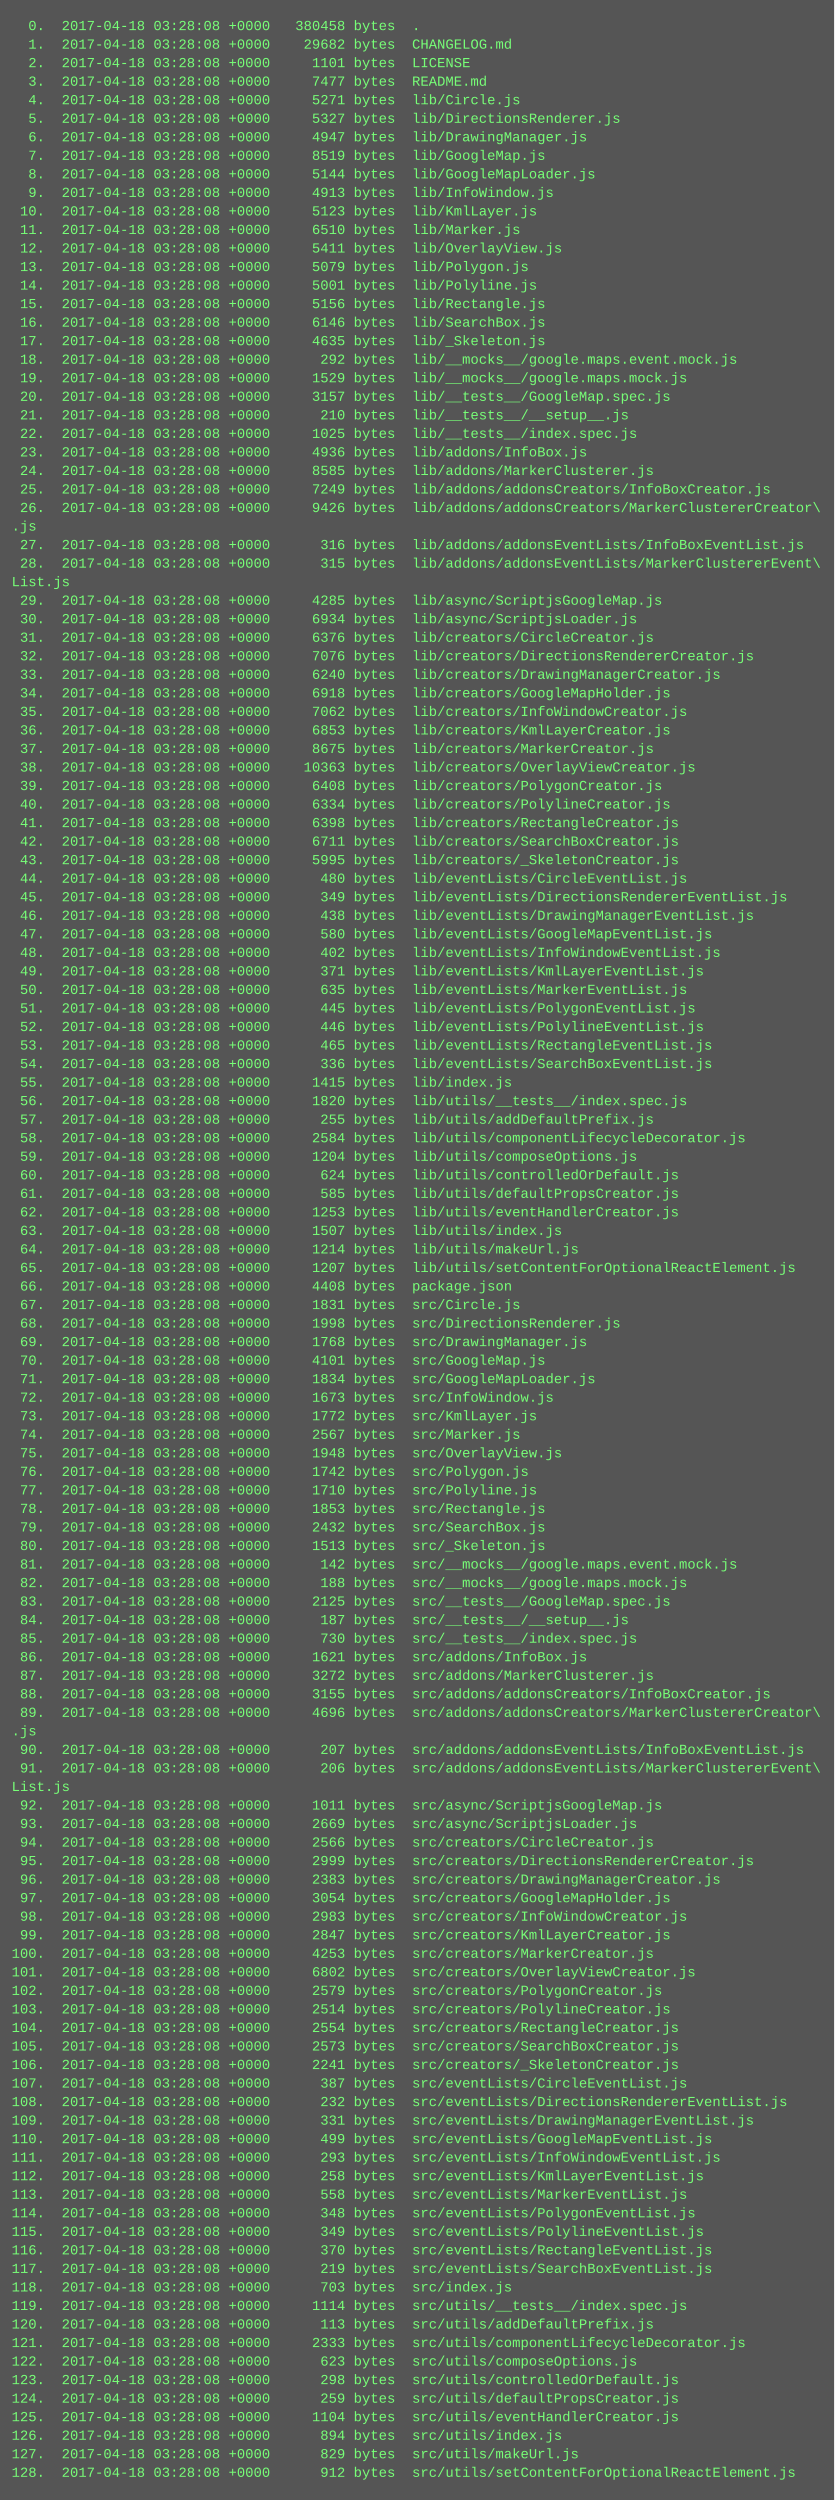
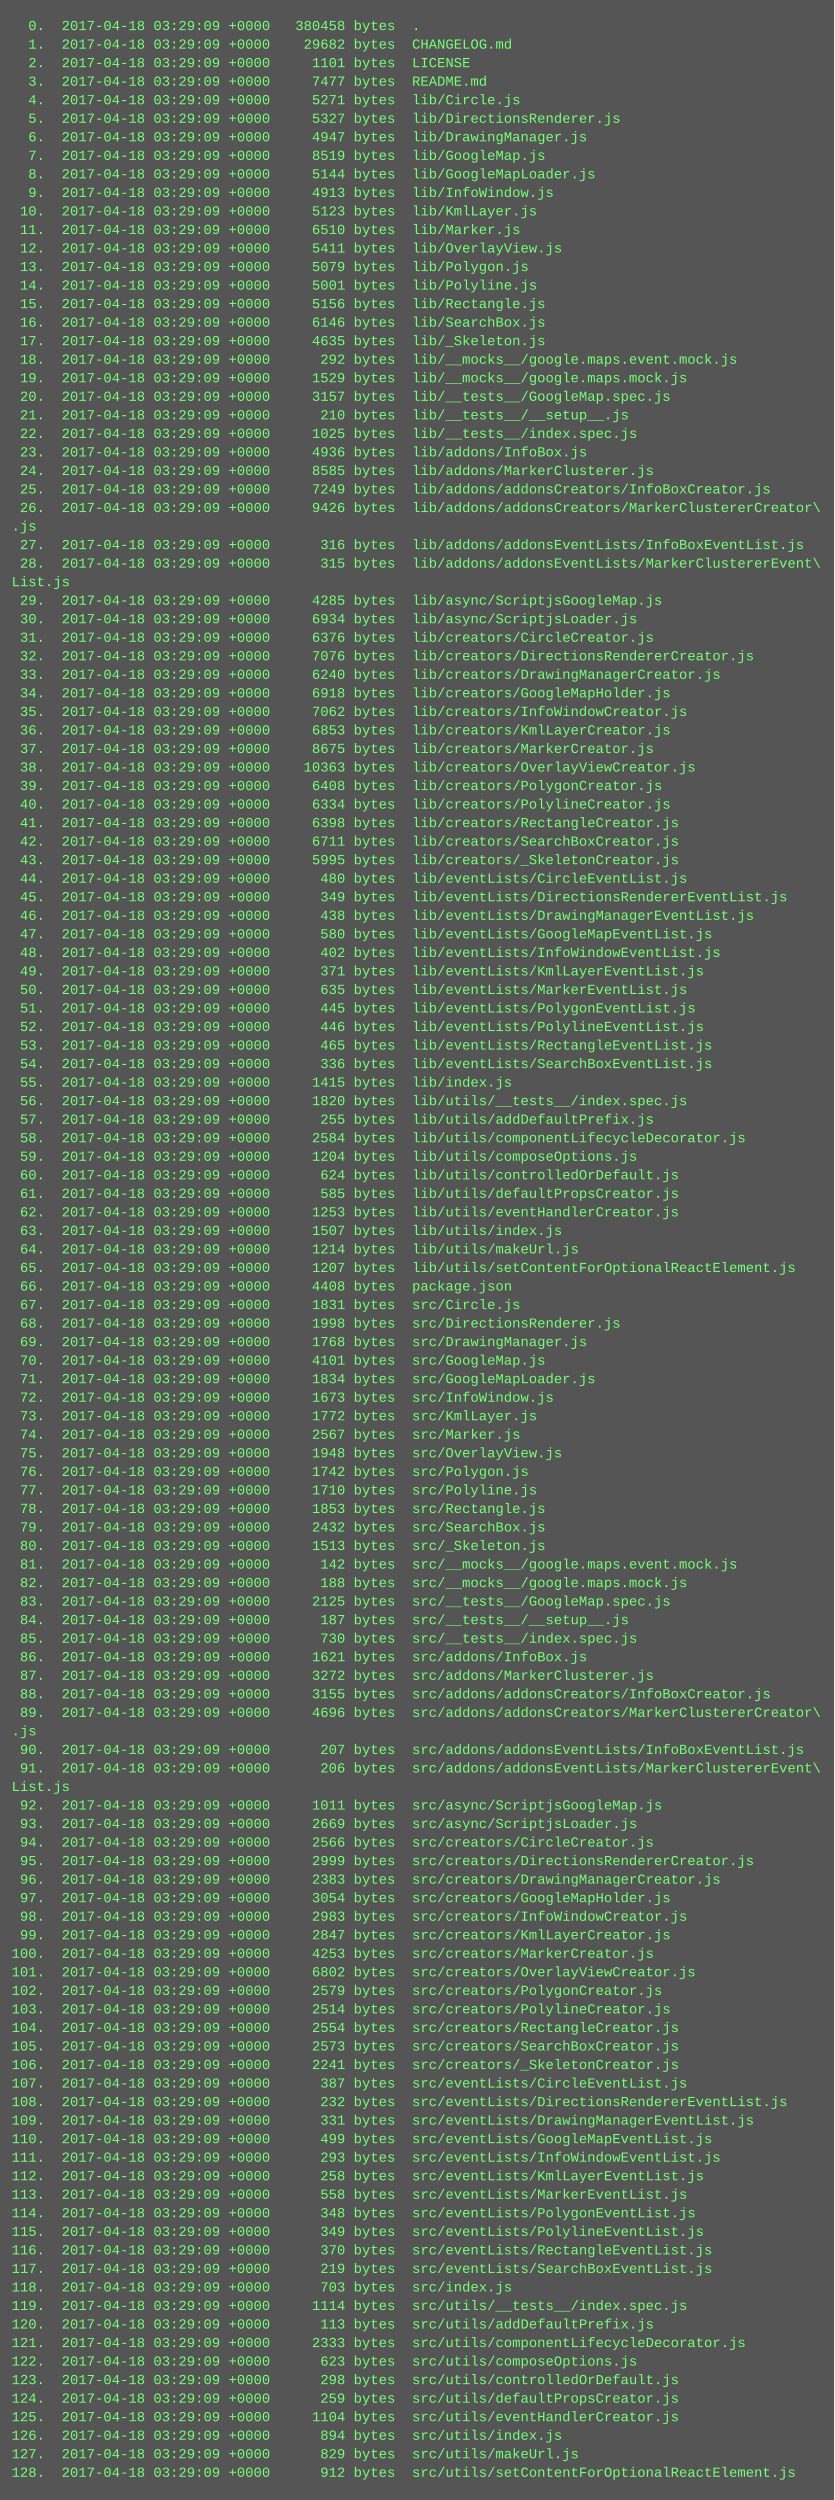
<svg xmlns="http://www.w3.org/2000/svg" height="2158" width="720">
  <rect height="2158" fill="#555" width="720" />
  <text fill="#7f7" font-family="Courier New" font-size="12" xml:space="preserve">
-     <tspan x="10" y="26">  0.  2017-04-18 03:28:08 +0000   380458 bytes  .</tspan>
-     <tspan x="10" y="42">  1.  2017-04-18 03:28:08 +0000    29682 bytes  CHANGELOG.md</tspan>
-     <tspan x="10" y="58">  2.  2017-04-18 03:28:08 +0000     1101 bytes  LICENSE</tspan>
-     <tspan x="10" y="74">  3.  2017-04-18 03:28:08 +0000     7477 bytes  README.md</tspan>
-     <tspan x="10" y="90">  4.  2017-04-18 03:28:08 +0000     5271 bytes  lib/Circle.js</tspan>
-     <tspan x="10" y="106">  5.  2017-04-18 03:28:08 +0000     5327 bytes  lib/DirectionsRenderer.js</tspan>
-     <tspan x="10" y="122">  6.  2017-04-18 03:28:08 +0000     4947 bytes  lib/DrawingManager.js</tspan>
-     <tspan x="10" y="138">  7.  2017-04-18 03:28:08 +0000     8519 bytes  lib/GoogleMap.js</tspan>
-     <tspan x="10" y="154">  8.  2017-04-18 03:28:08 +0000     5144 bytes  lib/GoogleMapLoader.js</tspan>
-     <tspan x="10" y="170">  9.  2017-04-18 03:28:08 +0000     4913 bytes  lib/InfoWindow.js</tspan>
-     <tspan x="10" y="186"> 10.  2017-04-18 03:28:08 +0000     5123 bytes  lib/KmlLayer.js</tspan>
-     <tspan x="10" y="202"> 11.  2017-04-18 03:28:08 +0000     6510 bytes  lib/Marker.js</tspan>
-     <tspan x="10" y="218"> 12.  2017-04-18 03:28:08 +0000     5411 bytes  lib/OverlayView.js</tspan>
-     <tspan x="10" y="234"> 13.  2017-04-18 03:28:08 +0000     5079 bytes  lib/Polygon.js</tspan>
-     <tspan x="10" y="250"> 14.  2017-04-18 03:28:08 +0000     5001 bytes  lib/Polyline.js</tspan>
-     <tspan x="10" y="266"> 15.  2017-04-18 03:28:08 +0000     5156 bytes  lib/Rectangle.js</tspan>
-     <tspan x="10" y="282"> 16.  2017-04-18 03:28:08 +0000     6146 bytes  lib/SearchBox.js</tspan>
-     <tspan x="10" y="298"> 17.  2017-04-18 03:28:08 +0000     4635 bytes  lib/_Skeleton.js</tspan>
-     <tspan x="10" y="314"> 18.  2017-04-18 03:28:08 +0000      292 bytes  lib/__mocks__/google.maps.event.mock.js</tspan>
-     <tspan x="10" y="330"> 19.  2017-04-18 03:28:08 +0000     1529 bytes  lib/__mocks__/google.maps.mock.js</tspan>
-     <tspan x="10" y="346"> 20.  2017-04-18 03:28:08 +0000     3157 bytes  lib/__tests__/GoogleMap.spec.js</tspan>
-     <tspan x="10" y="362"> 21.  2017-04-18 03:28:08 +0000      210 bytes  lib/__tests__/__setup__.js</tspan>
-     <tspan x="10" y="378"> 22.  2017-04-18 03:28:08 +0000     1025 bytes  lib/__tests__/index.spec.js</tspan>
-     <tspan x="10" y="394"> 23.  2017-04-18 03:28:08 +0000     4936 bytes  lib/addons/InfoBox.js</tspan>
-     <tspan x="10" y="410"> 24.  2017-04-18 03:28:08 +0000     8585 bytes  lib/addons/MarkerClusterer.js</tspan>
-     <tspan x="10" y="426"> 25.  2017-04-18 03:28:08 +0000     7249 bytes  lib/addons/addonsCreators/InfoBoxCreator.js</tspan>
-     <tspan x="10" y="442"> 26.  2017-04-18 03:28:08 +0000     9426 bytes  lib/addons/addonsCreators/MarkerClustererCreator\</tspan>
+     <tspan x="10" y="26">  0.  2017-04-18 03:29:09 +0000   380458 bytes  .</tspan>
+     <tspan x="10" y="42">  1.  2017-04-18 03:29:09 +0000    29682 bytes  CHANGELOG.md</tspan>
+     <tspan x="10" y="58">  2.  2017-04-18 03:29:09 +0000     1101 bytes  LICENSE</tspan>
+     <tspan x="10" y="74">  3.  2017-04-18 03:29:09 +0000     7477 bytes  README.md</tspan>
+     <tspan x="10" y="90">  4.  2017-04-18 03:29:09 +0000     5271 bytes  lib/Circle.js</tspan>
+     <tspan x="10" y="106">  5.  2017-04-18 03:29:09 +0000     5327 bytes  lib/DirectionsRenderer.js</tspan>
+     <tspan x="10" y="122">  6.  2017-04-18 03:29:09 +0000     4947 bytes  lib/DrawingManager.js</tspan>
+     <tspan x="10" y="138">  7.  2017-04-18 03:29:09 +0000     8519 bytes  lib/GoogleMap.js</tspan>
+     <tspan x="10" y="154">  8.  2017-04-18 03:29:09 +0000     5144 bytes  lib/GoogleMapLoader.js</tspan>
+     <tspan x="10" y="170">  9.  2017-04-18 03:29:09 +0000     4913 bytes  lib/InfoWindow.js</tspan>
+     <tspan x="10" y="186"> 10.  2017-04-18 03:29:09 +0000     5123 bytes  lib/KmlLayer.js</tspan>
+     <tspan x="10" y="202"> 11.  2017-04-18 03:29:09 +0000     6510 bytes  lib/Marker.js</tspan>
+     <tspan x="10" y="218"> 12.  2017-04-18 03:29:09 +0000     5411 bytes  lib/OverlayView.js</tspan>
+     <tspan x="10" y="234"> 13.  2017-04-18 03:29:09 +0000     5079 bytes  lib/Polygon.js</tspan>
+     <tspan x="10" y="250"> 14.  2017-04-18 03:29:09 +0000     5001 bytes  lib/Polyline.js</tspan>
+     <tspan x="10" y="266"> 15.  2017-04-18 03:29:09 +0000     5156 bytes  lib/Rectangle.js</tspan>
+     <tspan x="10" y="282"> 16.  2017-04-18 03:29:09 +0000     6146 bytes  lib/SearchBox.js</tspan>
+     <tspan x="10" y="298"> 17.  2017-04-18 03:29:09 +0000     4635 bytes  lib/_Skeleton.js</tspan>
+     <tspan x="10" y="314"> 18.  2017-04-18 03:29:09 +0000      292 bytes  lib/__mocks__/google.maps.event.mock.js</tspan>
+     <tspan x="10" y="330"> 19.  2017-04-18 03:29:09 +0000     1529 bytes  lib/__mocks__/google.maps.mock.js</tspan>
+     <tspan x="10" y="346"> 20.  2017-04-18 03:29:09 +0000     3157 bytes  lib/__tests__/GoogleMap.spec.js</tspan>
+     <tspan x="10" y="362"> 21.  2017-04-18 03:29:09 +0000      210 bytes  lib/__tests__/__setup__.js</tspan>
+     <tspan x="10" y="378"> 22.  2017-04-18 03:29:09 +0000     1025 bytes  lib/__tests__/index.spec.js</tspan>
+     <tspan x="10" y="394"> 23.  2017-04-18 03:29:09 +0000     4936 bytes  lib/addons/InfoBox.js</tspan>
+     <tspan x="10" y="410"> 24.  2017-04-18 03:29:09 +0000     8585 bytes  lib/addons/MarkerClusterer.js</tspan>
+     <tspan x="10" y="426"> 25.  2017-04-18 03:29:09 +0000     7249 bytes  lib/addons/addonsCreators/InfoBoxCreator.js</tspan>
+     <tspan x="10" y="442"> 26.  2017-04-18 03:29:09 +0000     9426 bytes  lib/addons/addonsCreators/MarkerClustererCreator\</tspan>
    <tspan x="10" y="458">.js</tspan>
-     <tspan x="10" y="474"> 27.  2017-04-18 03:28:08 +0000      316 bytes  lib/addons/addonsEventLists/InfoBoxEventList.js</tspan>
-     <tspan x="10" y="490"> 28.  2017-04-18 03:28:08 +0000      315 bytes  lib/addons/addonsEventLists/MarkerClustererEvent\</tspan>
+     <tspan x="10" y="474"> 27.  2017-04-18 03:29:09 +0000      316 bytes  lib/addons/addonsEventLists/InfoBoxEventList.js</tspan>
+     <tspan x="10" y="490"> 28.  2017-04-18 03:29:09 +0000      315 bytes  lib/addons/addonsEventLists/MarkerClustererEvent\</tspan>
    <tspan x="10" y="506">List.js</tspan>
-     <tspan x="10" y="522"> 29.  2017-04-18 03:28:08 +0000     4285 bytes  lib/async/ScriptjsGoogleMap.js</tspan>
-     <tspan x="10" y="538"> 30.  2017-04-18 03:28:08 +0000     6934 bytes  lib/async/ScriptjsLoader.js</tspan>
-     <tspan x="10" y="554"> 31.  2017-04-18 03:28:08 +0000     6376 bytes  lib/creators/CircleCreator.js</tspan>
-     <tspan x="10" y="570"> 32.  2017-04-18 03:28:08 +0000     7076 bytes  lib/creators/DirectionsRendererCreator.js</tspan>
-     <tspan x="10" y="586"> 33.  2017-04-18 03:28:08 +0000     6240 bytes  lib/creators/DrawingManagerCreator.js</tspan>
-     <tspan x="10" y="602"> 34.  2017-04-18 03:28:08 +0000     6918 bytes  lib/creators/GoogleMapHolder.js</tspan>
-     <tspan x="10" y="618"> 35.  2017-04-18 03:28:08 +0000     7062 bytes  lib/creators/InfoWindowCreator.js</tspan>
-     <tspan x="10" y="634"> 36.  2017-04-18 03:28:08 +0000     6853 bytes  lib/creators/KmlLayerCreator.js</tspan>
-     <tspan x="10" y="650"> 37.  2017-04-18 03:28:08 +0000     8675 bytes  lib/creators/MarkerCreator.js</tspan>
-     <tspan x="10" y="666"> 38.  2017-04-18 03:28:08 +0000    10363 bytes  lib/creators/OverlayViewCreator.js</tspan>
-     <tspan x="10" y="682"> 39.  2017-04-18 03:28:08 +0000     6408 bytes  lib/creators/PolygonCreator.js</tspan>
-     <tspan x="10" y="698"> 40.  2017-04-18 03:28:08 +0000     6334 bytes  lib/creators/PolylineCreator.js</tspan>
-     <tspan x="10" y="714"> 41.  2017-04-18 03:28:08 +0000     6398 bytes  lib/creators/RectangleCreator.js</tspan>
-     <tspan x="10" y="730"> 42.  2017-04-18 03:28:08 +0000     6711 bytes  lib/creators/SearchBoxCreator.js</tspan>
-     <tspan x="10" y="746"> 43.  2017-04-18 03:28:08 +0000     5995 bytes  lib/creators/_SkeletonCreator.js</tspan>
-     <tspan x="10" y="762"> 44.  2017-04-18 03:28:08 +0000      480 bytes  lib/eventLists/CircleEventList.js</tspan>
-     <tspan x="10" y="778"> 45.  2017-04-18 03:28:08 +0000      349 bytes  lib/eventLists/DirectionsRendererEventList.js</tspan>
-     <tspan x="10" y="794"> 46.  2017-04-18 03:28:08 +0000      438 bytes  lib/eventLists/DrawingManagerEventList.js</tspan>
-     <tspan x="10" y="810"> 47.  2017-04-18 03:28:08 +0000      580 bytes  lib/eventLists/GoogleMapEventList.js</tspan>
-     <tspan x="10" y="826"> 48.  2017-04-18 03:28:08 +0000      402 bytes  lib/eventLists/InfoWindowEventList.js</tspan>
-     <tspan x="10" y="842"> 49.  2017-04-18 03:28:08 +0000      371 bytes  lib/eventLists/KmlLayerEventList.js</tspan>
-     <tspan x="10" y="858"> 50.  2017-04-18 03:28:08 +0000      635 bytes  lib/eventLists/MarkerEventList.js</tspan>
-     <tspan x="10" y="874"> 51.  2017-04-18 03:28:08 +0000      445 bytes  lib/eventLists/PolygonEventList.js</tspan>
-     <tspan x="10" y="890"> 52.  2017-04-18 03:28:08 +0000      446 bytes  lib/eventLists/PolylineEventList.js</tspan>
-     <tspan x="10" y="906"> 53.  2017-04-18 03:28:08 +0000      465 bytes  lib/eventLists/RectangleEventList.js</tspan>
-     <tspan x="10" y="922"> 54.  2017-04-18 03:28:08 +0000      336 bytes  lib/eventLists/SearchBoxEventList.js</tspan>
-     <tspan x="10" y="938"> 55.  2017-04-18 03:28:08 +0000     1415 bytes  lib/index.js</tspan>
-     <tspan x="10" y="954"> 56.  2017-04-18 03:28:08 +0000     1820 bytes  lib/utils/__tests__/index.spec.js</tspan>
-     <tspan x="10" y="970"> 57.  2017-04-18 03:28:08 +0000      255 bytes  lib/utils/addDefaultPrefix.js</tspan>
-     <tspan x="10" y="986"> 58.  2017-04-18 03:28:08 +0000     2584 bytes  lib/utils/componentLifecycleDecorator.js</tspan>
-     <tspan x="10" y="1002"> 59.  2017-04-18 03:28:08 +0000     1204 bytes  lib/utils/composeOptions.js</tspan>
-     <tspan x="10" y="1018"> 60.  2017-04-18 03:28:08 +0000      624 bytes  lib/utils/controlledOrDefault.js</tspan>
-     <tspan x="10" y="1034"> 61.  2017-04-18 03:28:08 +0000      585 bytes  lib/utils/defaultPropsCreator.js</tspan>
-     <tspan x="10" y="1050"> 62.  2017-04-18 03:28:08 +0000     1253 bytes  lib/utils/eventHandlerCreator.js</tspan>
-     <tspan x="10" y="1066"> 63.  2017-04-18 03:28:08 +0000     1507 bytes  lib/utils/index.js</tspan>
-     <tspan x="10" y="1082"> 64.  2017-04-18 03:28:08 +0000     1214 bytes  lib/utils/makeUrl.js</tspan>
-     <tspan x="10" y="1098"> 65.  2017-04-18 03:28:08 +0000     1207 bytes  lib/utils/setContentForOptionalReactElement.js</tspan>
-     <tspan x="10" y="1114"> 66.  2017-04-18 03:28:08 +0000     4408 bytes  package.json</tspan>
-     <tspan x="10" y="1130"> 67.  2017-04-18 03:28:08 +0000     1831 bytes  src/Circle.js</tspan>
-     <tspan x="10" y="1146"> 68.  2017-04-18 03:28:08 +0000     1998 bytes  src/DirectionsRenderer.js</tspan>
-     <tspan x="10" y="1162"> 69.  2017-04-18 03:28:08 +0000     1768 bytes  src/DrawingManager.js</tspan>
-     <tspan x="10" y="1178"> 70.  2017-04-18 03:28:08 +0000     4101 bytes  src/GoogleMap.js</tspan>
-     <tspan x="10" y="1194"> 71.  2017-04-18 03:28:08 +0000     1834 bytes  src/GoogleMapLoader.js</tspan>
-     <tspan x="10" y="1210"> 72.  2017-04-18 03:28:08 +0000     1673 bytes  src/InfoWindow.js</tspan>
-     <tspan x="10" y="1226"> 73.  2017-04-18 03:28:08 +0000     1772 bytes  src/KmlLayer.js</tspan>
-     <tspan x="10" y="1242"> 74.  2017-04-18 03:28:08 +0000     2567 bytes  src/Marker.js</tspan>
-     <tspan x="10" y="1258"> 75.  2017-04-18 03:28:08 +0000     1948 bytes  src/OverlayView.js</tspan>
-     <tspan x="10" y="1274"> 76.  2017-04-18 03:28:08 +0000     1742 bytes  src/Polygon.js</tspan>
-     <tspan x="10" y="1290"> 77.  2017-04-18 03:28:08 +0000     1710 bytes  src/Polyline.js</tspan>
-     <tspan x="10" y="1306"> 78.  2017-04-18 03:28:08 +0000     1853 bytes  src/Rectangle.js</tspan>
-     <tspan x="10" y="1322"> 79.  2017-04-18 03:28:08 +0000     2432 bytes  src/SearchBox.js</tspan>
-     <tspan x="10" y="1338"> 80.  2017-04-18 03:28:08 +0000     1513 bytes  src/_Skeleton.js</tspan>
-     <tspan x="10" y="1354"> 81.  2017-04-18 03:28:08 +0000      142 bytes  src/__mocks__/google.maps.event.mock.js</tspan>
-     <tspan x="10" y="1370"> 82.  2017-04-18 03:28:08 +0000      188 bytes  src/__mocks__/google.maps.mock.js</tspan>
-     <tspan x="10" y="1386"> 83.  2017-04-18 03:28:08 +0000     2125 bytes  src/__tests__/GoogleMap.spec.js</tspan>
-     <tspan x="10" y="1402"> 84.  2017-04-18 03:28:08 +0000      187 bytes  src/__tests__/__setup__.js</tspan>
-     <tspan x="10" y="1418"> 85.  2017-04-18 03:28:08 +0000      730 bytes  src/__tests__/index.spec.js</tspan>
-     <tspan x="10" y="1434"> 86.  2017-04-18 03:28:08 +0000     1621 bytes  src/addons/InfoBox.js</tspan>
-     <tspan x="10" y="1450"> 87.  2017-04-18 03:28:08 +0000     3272 bytes  src/addons/MarkerClusterer.js</tspan>
-     <tspan x="10" y="1466"> 88.  2017-04-18 03:28:08 +0000     3155 bytes  src/addons/addonsCreators/InfoBoxCreator.js</tspan>
-     <tspan x="10" y="1482"> 89.  2017-04-18 03:28:08 +0000     4696 bytes  src/addons/addonsCreators/MarkerClustererCreator\</tspan>
+     <tspan x="10" y="522"> 29.  2017-04-18 03:29:09 +0000     4285 bytes  lib/async/ScriptjsGoogleMap.js</tspan>
+     <tspan x="10" y="538"> 30.  2017-04-18 03:29:09 +0000     6934 bytes  lib/async/ScriptjsLoader.js</tspan>
+     <tspan x="10" y="554"> 31.  2017-04-18 03:29:09 +0000     6376 bytes  lib/creators/CircleCreator.js</tspan>
+     <tspan x="10" y="570"> 32.  2017-04-18 03:29:09 +0000     7076 bytes  lib/creators/DirectionsRendererCreator.js</tspan>
+     <tspan x="10" y="586"> 33.  2017-04-18 03:29:09 +0000     6240 bytes  lib/creators/DrawingManagerCreator.js</tspan>
+     <tspan x="10" y="602"> 34.  2017-04-18 03:29:09 +0000     6918 bytes  lib/creators/GoogleMapHolder.js</tspan>
+     <tspan x="10" y="618"> 35.  2017-04-18 03:29:09 +0000     7062 bytes  lib/creators/InfoWindowCreator.js</tspan>
+     <tspan x="10" y="634"> 36.  2017-04-18 03:29:09 +0000     6853 bytes  lib/creators/KmlLayerCreator.js</tspan>
+     <tspan x="10" y="650"> 37.  2017-04-18 03:29:09 +0000     8675 bytes  lib/creators/MarkerCreator.js</tspan>
+     <tspan x="10" y="666"> 38.  2017-04-18 03:29:09 +0000    10363 bytes  lib/creators/OverlayViewCreator.js</tspan>
+     <tspan x="10" y="682"> 39.  2017-04-18 03:29:09 +0000     6408 bytes  lib/creators/PolygonCreator.js</tspan>
+     <tspan x="10" y="698"> 40.  2017-04-18 03:29:09 +0000     6334 bytes  lib/creators/PolylineCreator.js</tspan>
+     <tspan x="10" y="714"> 41.  2017-04-18 03:29:09 +0000     6398 bytes  lib/creators/RectangleCreator.js</tspan>
+     <tspan x="10" y="730"> 42.  2017-04-18 03:29:09 +0000     6711 bytes  lib/creators/SearchBoxCreator.js</tspan>
+     <tspan x="10" y="746"> 43.  2017-04-18 03:29:09 +0000     5995 bytes  lib/creators/_SkeletonCreator.js</tspan>
+     <tspan x="10" y="762"> 44.  2017-04-18 03:29:09 +0000      480 bytes  lib/eventLists/CircleEventList.js</tspan>
+     <tspan x="10" y="778"> 45.  2017-04-18 03:29:09 +0000      349 bytes  lib/eventLists/DirectionsRendererEventList.js</tspan>
+     <tspan x="10" y="794"> 46.  2017-04-18 03:29:09 +0000      438 bytes  lib/eventLists/DrawingManagerEventList.js</tspan>
+     <tspan x="10" y="810"> 47.  2017-04-18 03:29:09 +0000      580 bytes  lib/eventLists/GoogleMapEventList.js</tspan>
+     <tspan x="10" y="826"> 48.  2017-04-18 03:29:09 +0000      402 bytes  lib/eventLists/InfoWindowEventList.js</tspan>
+     <tspan x="10" y="842"> 49.  2017-04-18 03:29:09 +0000      371 bytes  lib/eventLists/KmlLayerEventList.js</tspan>
+     <tspan x="10" y="858"> 50.  2017-04-18 03:29:09 +0000      635 bytes  lib/eventLists/MarkerEventList.js</tspan>
+     <tspan x="10" y="874"> 51.  2017-04-18 03:29:09 +0000      445 bytes  lib/eventLists/PolygonEventList.js</tspan>
+     <tspan x="10" y="890"> 52.  2017-04-18 03:29:09 +0000      446 bytes  lib/eventLists/PolylineEventList.js</tspan>
+     <tspan x="10" y="906"> 53.  2017-04-18 03:29:09 +0000      465 bytes  lib/eventLists/RectangleEventList.js</tspan>
+     <tspan x="10" y="922"> 54.  2017-04-18 03:29:09 +0000      336 bytes  lib/eventLists/SearchBoxEventList.js</tspan>
+     <tspan x="10" y="938"> 55.  2017-04-18 03:29:09 +0000     1415 bytes  lib/index.js</tspan>
+     <tspan x="10" y="954"> 56.  2017-04-18 03:29:09 +0000     1820 bytes  lib/utils/__tests__/index.spec.js</tspan>
+     <tspan x="10" y="970"> 57.  2017-04-18 03:29:09 +0000      255 bytes  lib/utils/addDefaultPrefix.js</tspan>
+     <tspan x="10" y="986"> 58.  2017-04-18 03:29:09 +0000     2584 bytes  lib/utils/componentLifecycleDecorator.js</tspan>
+     <tspan x="10" y="1002"> 59.  2017-04-18 03:29:09 +0000     1204 bytes  lib/utils/composeOptions.js</tspan>
+     <tspan x="10" y="1018"> 60.  2017-04-18 03:29:09 +0000      624 bytes  lib/utils/controlledOrDefault.js</tspan>
+     <tspan x="10" y="1034"> 61.  2017-04-18 03:29:09 +0000      585 bytes  lib/utils/defaultPropsCreator.js</tspan>
+     <tspan x="10" y="1050"> 62.  2017-04-18 03:29:09 +0000     1253 bytes  lib/utils/eventHandlerCreator.js</tspan>
+     <tspan x="10" y="1066"> 63.  2017-04-18 03:29:09 +0000     1507 bytes  lib/utils/index.js</tspan>
+     <tspan x="10" y="1082"> 64.  2017-04-18 03:29:09 +0000     1214 bytes  lib/utils/makeUrl.js</tspan>
+     <tspan x="10" y="1098"> 65.  2017-04-18 03:29:09 +0000     1207 bytes  lib/utils/setContentForOptionalReactElement.js</tspan>
+     <tspan x="10" y="1114"> 66.  2017-04-18 03:29:09 +0000     4408 bytes  package.json</tspan>
+     <tspan x="10" y="1130"> 67.  2017-04-18 03:29:09 +0000     1831 bytes  src/Circle.js</tspan>
+     <tspan x="10" y="1146"> 68.  2017-04-18 03:29:09 +0000     1998 bytes  src/DirectionsRenderer.js</tspan>
+     <tspan x="10" y="1162"> 69.  2017-04-18 03:29:09 +0000     1768 bytes  src/DrawingManager.js</tspan>
+     <tspan x="10" y="1178"> 70.  2017-04-18 03:29:09 +0000     4101 bytes  src/GoogleMap.js</tspan>
+     <tspan x="10" y="1194"> 71.  2017-04-18 03:29:09 +0000     1834 bytes  src/GoogleMapLoader.js</tspan>
+     <tspan x="10" y="1210"> 72.  2017-04-18 03:29:09 +0000     1673 bytes  src/InfoWindow.js</tspan>
+     <tspan x="10" y="1226"> 73.  2017-04-18 03:29:09 +0000     1772 bytes  src/KmlLayer.js</tspan>
+     <tspan x="10" y="1242"> 74.  2017-04-18 03:29:09 +0000     2567 bytes  src/Marker.js</tspan>
+     <tspan x="10" y="1258"> 75.  2017-04-18 03:29:09 +0000     1948 bytes  src/OverlayView.js</tspan>
+     <tspan x="10" y="1274"> 76.  2017-04-18 03:29:09 +0000     1742 bytes  src/Polygon.js</tspan>
+     <tspan x="10" y="1290"> 77.  2017-04-18 03:29:09 +0000     1710 bytes  src/Polyline.js</tspan>
+     <tspan x="10" y="1306"> 78.  2017-04-18 03:29:09 +0000     1853 bytes  src/Rectangle.js</tspan>
+     <tspan x="10" y="1322"> 79.  2017-04-18 03:29:09 +0000     2432 bytes  src/SearchBox.js</tspan>
+     <tspan x="10" y="1338"> 80.  2017-04-18 03:29:09 +0000     1513 bytes  src/_Skeleton.js</tspan>
+     <tspan x="10" y="1354"> 81.  2017-04-18 03:29:09 +0000      142 bytes  src/__mocks__/google.maps.event.mock.js</tspan>
+     <tspan x="10" y="1370"> 82.  2017-04-18 03:29:09 +0000      188 bytes  src/__mocks__/google.maps.mock.js</tspan>
+     <tspan x="10" y="1386"> 83.  2017-04-18 03:29:09 +0000     2125 bytes  src/__tests__/GoogleMap.spec.js</tspan>
+     <tspan x="10" y="1402"> 84.  2017-04-18 03:29:09 +0000      187 bytes  src/__tests__/__setup__.js</tspan>
+     <tspan x="10" y="1418"> 85.  2017-04-18 03:29:09 +0000      730 bytes  src/__tests__/index.spec.js</tspan>
+     <tspan x="10" y="1434"> 86.  2017-04-18 03:29:09 +0000     1621 bytes  src/addons/InfoBox.js</tspan>
+     <tspan x="10" y="1450"> 87.  2017-04-18 03:29:09 +0000     3272 bytes  src/addons/MarkerClusterer.js</tspan>
+     <tspan x="10" y="1466"> 88.  2017-04-18 03:29:09 +0000     3155 bytes  src/addons/addonsCreators/InfoBoxCreator.js</tspan>
+     <tspan x="10" y="1482"> 89.  2017-04-18 03:29:09 +0000     4696 bytes  src/addons/addonsCreators/MarkerClustererCreator\</tspan>
    <tspan x="10" y="1498">.js</tspan>
-     <tspan x="10" y="1514"> 90.  2017-04-18 03:28:08 +0000      207 bytes  src/addons/addonsEventLists/InfoBoxEventList.js</tspan>
-     <tspan x="10" y="1530"> 91.  2017-04-18 03:28:08 +0000      206 bytes  src/addons/addonsEventLists/MarkerClustererEvent\</tspan>
+     <tspan x="10" y="1514"> 90.  2017-04-18 03:29:09 +0000      207 bytes  src/addons/addonsEventLists/InfoBoxEventList.js</tspan>
+     <tspan x="10" y="1530"> 91.  2017-04-18 03:29:09 +0000      206 bytes  src/addons/addonsEventLists/MarkerClustererEvent\</tspan>
    <tspan x="10" y="1546">List.js</tspan>
-     <tspan x="10" y="1562"> 92.  2017-04-18 03:28:08 +0000     1011 bytes  src/async/ScriptjsGoogleMap.js</tspan>
-     <tspan x="10" y="1578"> 93.  2017-04-18 03:28:08 +0000     2669 bytes  src/async/ScriptjsLoader.js</tspan>
-     <tspan x="10" y="1594"> 94.  2017-04-18 03:28:08 +0000     2566 bytes  src/creators/CircleCreator.js</tspan>
-     <tspan x="10" y="1610"> 95.  2017-04-18 03:28:08 +0000     2999 bytes  src/creators/DirectionsRendererCreator.js</tspan>
-     <tspan x="10" y="1626"> 96.  2017-04-18 03:28:08 +0000     2383 bytes  src/creators/DrawingManagerCreator.js</tspan>
-     <tspan x="10" y="1642"> 97.  2017-04-18 03:28:08 +0000     3054 bytes  src/creators/GoogleMapHolder.js</tspan>
-     <tspan x="10" y="1658"> 98.  2017-04-18 03:28:08 +0000     2983 bytes  src/creators/InfoWindowCreator.js</tspan>
-     <tspan x="10" y="1674"> 99.  2017-04-18 03:28:08 +0000     2847 bytes  src/creators/KmlLayerCreator.js</tspan>
-     <tspan x="10" y="1690">100.  2017-04-18 03:28:08 +0000     4253 bytes  src/creators/MarkerCreator.js</tspan>
-     <tspan x="10" y="1706">101.  2017-04-18 03:28:08 +0000     6802 bytes  src/creators/OverlayViewCreator.js</tspan>
-     <tspan x="10" y="1722">102.  2017-04-18 03:28:08 +0000     2579 bytes  src/creators/PolygonCreator.js</tspan>
-     <tspan x="10" y="1738">103.  2017-04-18 03:28:08 +0000     2514 bytes  src/creators/PolylineCreator.js</tspan>
-     <tspan x="10" y="1754">104.  2017-04-18 03:28:08 +0000     2554 bytes  src/creators/RectangleCreator.js</tspan>
-     <tspan x="10" y="1770">105.  2017-04-18 03:28:08 +0000     2573 bytes  src/creators/SearchBoxCreator.js</tspan>
-     <tspan x="10" y="1786">106.  2017-04-18 03:28:08 +0000     2241 bytes  src/creators/_SkeletonCreator.js</tspan>
-     <tspan x="10" y="1802">107.  2017-04-18 03:28:08 +0000      387 bytes  src/eventLists/CircleEventList.js</tspan>
-     <tspan x="10" y="1818">108.  2017-04-18 03:28:08 +0000      232 bytes  src/eventLists/DirectionsRendererEventList.js</tspan>
-     <tspan x="10" y="1834">109.  2017-04-18 03:28:08 +0000      331 bytes  src/eventLists/DrawingManagerEventList.js</tspan>
-     <tspan x="10" y="1850">110.  2017-04-18 03:28:08 +0000      499 bytes  src/eventLists/GoogleMapEventList.js</tspan>
-     <tspan x="10" y="1866">111.  2017-04-18 03:28:08 +0000      293 bytes  src/eventLists/InfoWindowEventList.js</tspan>
-     <tspan x="10" y="1882">112.  2017-04-18 03:28:08 +0000      258 bytes  src/eventLists/KmlLayerEventList.js</tspan>
-     <tspan x="10" y="1898">113.  2017-04-18 03:28:08 +0000      558 bytes  src/eventLists/MarkerEventList.js</tspan>
-     <tspan x="10" y="1914">114.  2017-04-18 03:28:08 +0000      348 bytes  src/eventLists/PolygonEventList.js</tspan>
-     <tspan x="10" y="1930">115.  2017-04-18 03:28:08 +0000      349 bytes  src/eventLists/PolylineEventList.js</tspan>
-     <tspan x="10" y="1946">116.  2017-04-18 03:28:08 +0000      370 bytes  src/eventLists/RectangleEventList.js</tspan>
-     <tspan x="10" y="1962">117.  2017-04-18 03:28:08 +0000      219 bytes  src/eventLists/SearchBoxEventList.js</tspan>
-     <tspan x="10" y="1978">118.  2017-04-18 03:28:08 +0000      703 bytes  src/index.js</tspan>
-     <tspan x="10" y="1994">119.  2017-04-18 03:28:08 +0000     1114 bytes  src/utils/__tests__/index.spec.js</tspan>
-     <tspan x="10" y="2010">120.  2017-04-18 03:28:08 +0000      113 bytes  src/utils/addDefaultPrefix.js</tspan>
-     <tspan x="10" y="2026">121.  2017-04-18 03:28:08 +0000     2333 bytes  src/utils/componentLifecycleDecorator.js</tspan>
-     <tspan x="10" y="2042">122.  2017-04-18 03:28:08 +0000      623 bytes  src/utils/composeOptions.js</tspan>
-     <tspan x="10" y="2058">123.  2017-04-18 03:28:08 +0000      298 bytes  src/utils/controlledOrDefault.js</tspan>
-     <tspan x="10" y="2074">124.  2017-04-18 03:28:08 +0000      259 bytes  src/utils/defaultPropsCreator.js</tspan>
-     <tspan x="10" y="2090">125.  2017-04-18 03:28:08 +0000     1104 bytes  src/utils/eventHandlerCreator.js</tspan>
-     <tspan x="10" y="2106">126.  2017-04-18 03:28:08 +0000      894 bytes  src/utils/index.js</tspan>
-     <tspan x="10" y="2122">127.  2017-04-18 03:28:08 +0000      829 bytes  src/utils/makeUrl.js</tspan>
-     <tspan x="10" y="2138">128.  2017-04-18 03:28:08 +0000      912 bytes  src/utils/setContentForOptionalReactElement.js</tspan>
+     <tspan x="10" y="1562"> 92.  2017-04-18 03:29:09 +0000     1011 bytes  src/async/ScriptjsGoogleMap.js</tspan>
+     <tspan x="10" y="1578"> 93.  2017-04-18 03:29:09 +0000     2669 bytes  src/async/ScriptjsLoader.js</tspan>
+     <tspan x="10" y="1594"> 94.  2017-04-18 03:29:09 +0000     2566 bytes  src/creators/CircleCreator.js</tspan>
+     <tspan x="10" y="1610"> 95.  2017-04-18 03:29:09 +0000     2999 bytes  src/creators/DirectionsRendererCreator.js</tspan>
+     <tspan x="10" y="1626"> 96.  2017-04-18 03:29:09 +0000     2383 bytes  src/creators/DrawingManagerCreator.js</tspan>
+     <tspan x="10" y="1642"> 97.  2017-04-18 03:29:09 +0000     3054 bytes  src/creators/GoogleMapHolder.js</tspan>
+     <tspan x="10" y="1658"> 98.  2017-04-18 03:29:09 +0000     2983 bytes  src/creators/InfoWindowCreator.js</tspan>
+     <tspan x="10" y="1674"> 99.  2017-04-18 03:29:09 +0000     2847 bytes  src/creators/KmlLayerCreator.js</tspan>
+     <tspan x="10" y="1690">100.  2017-04-18 03:29:09 +0000     4253 bytes  src/creators/MarkerCreator.js</tspan>
+     <tspan x="10" y="1706">101.  2017-04-18 03:29:09 +0000     6802 bytes  src/creators/OverlayViewCreator.js</tspan>
+     <tspan x="10" y="1722">102.  2017-04-18 03:29:09 +0000     2579 bytes  src/creators/PolygonCreator.js</tspan>
+     <tspan x="10" y="1738">103.  2017-04-18 03:29:09 +0000     2514 bytes  src/creators/PolylineCreator.js</tspan>
+     <tspan x="10" y="1754">104.  2017-04-18 03:29:09 +0000     2554 bytes  src/creators/RectangleCreator.js</tspan>
+     <tspan x="10" y="1770">105.  2017-04-18 03:29:09 +0000     2573 bytes  src/creators/SearchBoxCreator.js</tspan>
+     <tspan x="10" y="1786">106.  2017-04-18 03:29:09 +0000     2241 bytes  src/creators/_SkeletonCreator.js</tspan>
+     <tspan x="10" y="1802">107.  2017-04-18 03:29:09 +0000      387 bytes  src/eventLists/CircleEventList.js</tspan>
+     <tspan x="10" y="1818">108.  2017-04-18 03:29:09 +0000      232 bytes  src/eventLists/DirectionsRendererEventList.js</tspan>
+     <tspan x="10" y="1834">109.  2017-04-18 03:29:09 +0000      331 bytes  src/eventLists/DrawingManagerEventList.js</tspan>
+     <tspan x="10" y="1850">110.  2017-04-18 03:29:09 +0000      499 bytes  src/eventLists/GoogleMapEventList.js</tspan>
+     <tspan x="10" y="1866">111.  2017-04-18 03:29:09 +0000      293 bytes  src/eventLists/InfoWindowEventList.js</tspan>
+     <tspan x="10" y="1882">112.  2017-04-18 03:29:09 +0000      258 bytes  src/eventLists/KmlLayerEventList.js</tspan>
+     <tspan x="10" y="1898">113.  2017-04-18 03:29:09 +0000      558 bytes  src/eventLists/MarkerEventList.js</tspan>
+     <tspan x="10" y="1914">114.  2017-04-18 03:29:09 +0000      348 bytes  src/eventLists/PolygonEventList.js</tspan>
+     <tspan x="10" y="1930">115.  2017-04-18 03:29:09 +0000      349 bytes  src/eventLists/PolylineEventList.js</tspan>
+     <tspan x="10" y="1946">116.  2017-04-18 03:29:09 +0000      370 bytes  src/eventLists/RectangleEventList.js</tspan>
+     <tspan x="10" y="1962">117.  2017-04-18 03:29:09 +0000      219 bytes  src/eventLists/SearchBoxEventList.js</tspan>
+     <tspan x="10" y="1978">118.  2017-04-18 03:29:09 +0000      703 bytes  src/index.js</tspan>
+     <tspan x="10" y="1994">119.  2017-04-18 03:29:09 +0000     1114 bytes  src/utils/__tests__/index.spec.js</tspan>
+     <tspan x="10" y="2010">120.  2017-04-18 03:29:09 +0000      113 bytes  src/utils/addDefaultPrefix.js</tspan>
+     <tspan x="10" y="2026">121.  2017-04-18 03:29:09 +0000     2333 bytes  src/utils/componentLifecycleDecorator.js</tspan>
+     <tspan x="10" y="2042">122.  2017-04-18 03:29:09 +0000      623 bytes  src/utils/composeOptions.js</tspan>
+     <tspan x="10" y="2058">123.  2017-04-18 03:29:09 +0000      298 bytes  src/utils/controlledOrDefault.js</tspan>
+     <tspan x="10" y="2074">124.  2017-04-18 03:29:09 +0000      259 bytes  src/utils/defaultPropsCreator.js</tspan>
+     <tspan x="10" y="2090">125.  2017-04-18 03:29:09 +0000     1104 bytes  src/utils/eventHandlerCreator.js</tspan>
+     <tspan x="10" y="2106">126.  2017-04-18 03:29:09 +0000      894 bytes  src/utils/index.js</tspan>
+     <tspan x="10" y="2122">127.  2017-04-18 03:29:09 +0000      829 bytes  src/utils/makeUrl.js</tspan>
+     <tspan x="10" y="2138">128.  2017-04-18 03:29:09 +0000      912 bytes  src/utils/setContentForOptionalReactElement.js</tspan>
  </text>
</svg>
